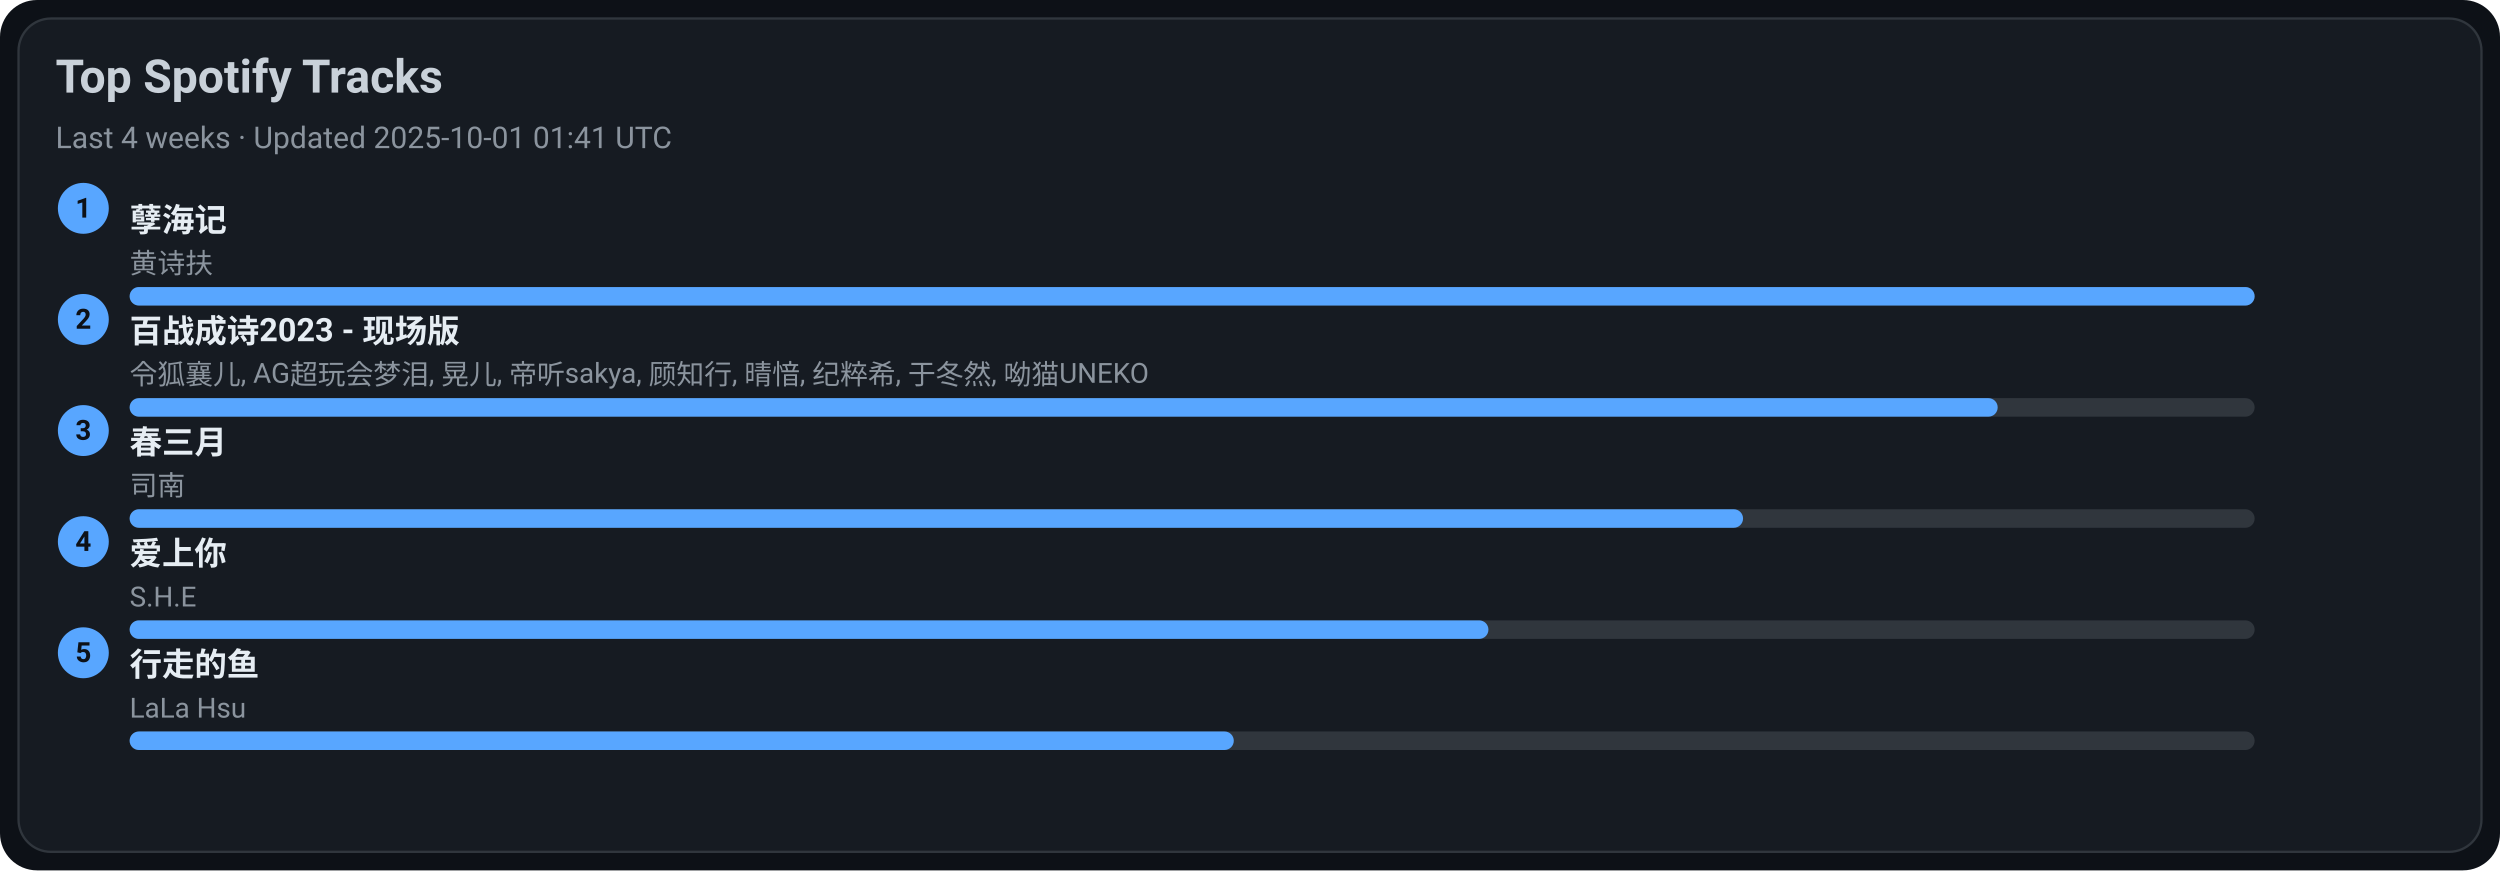
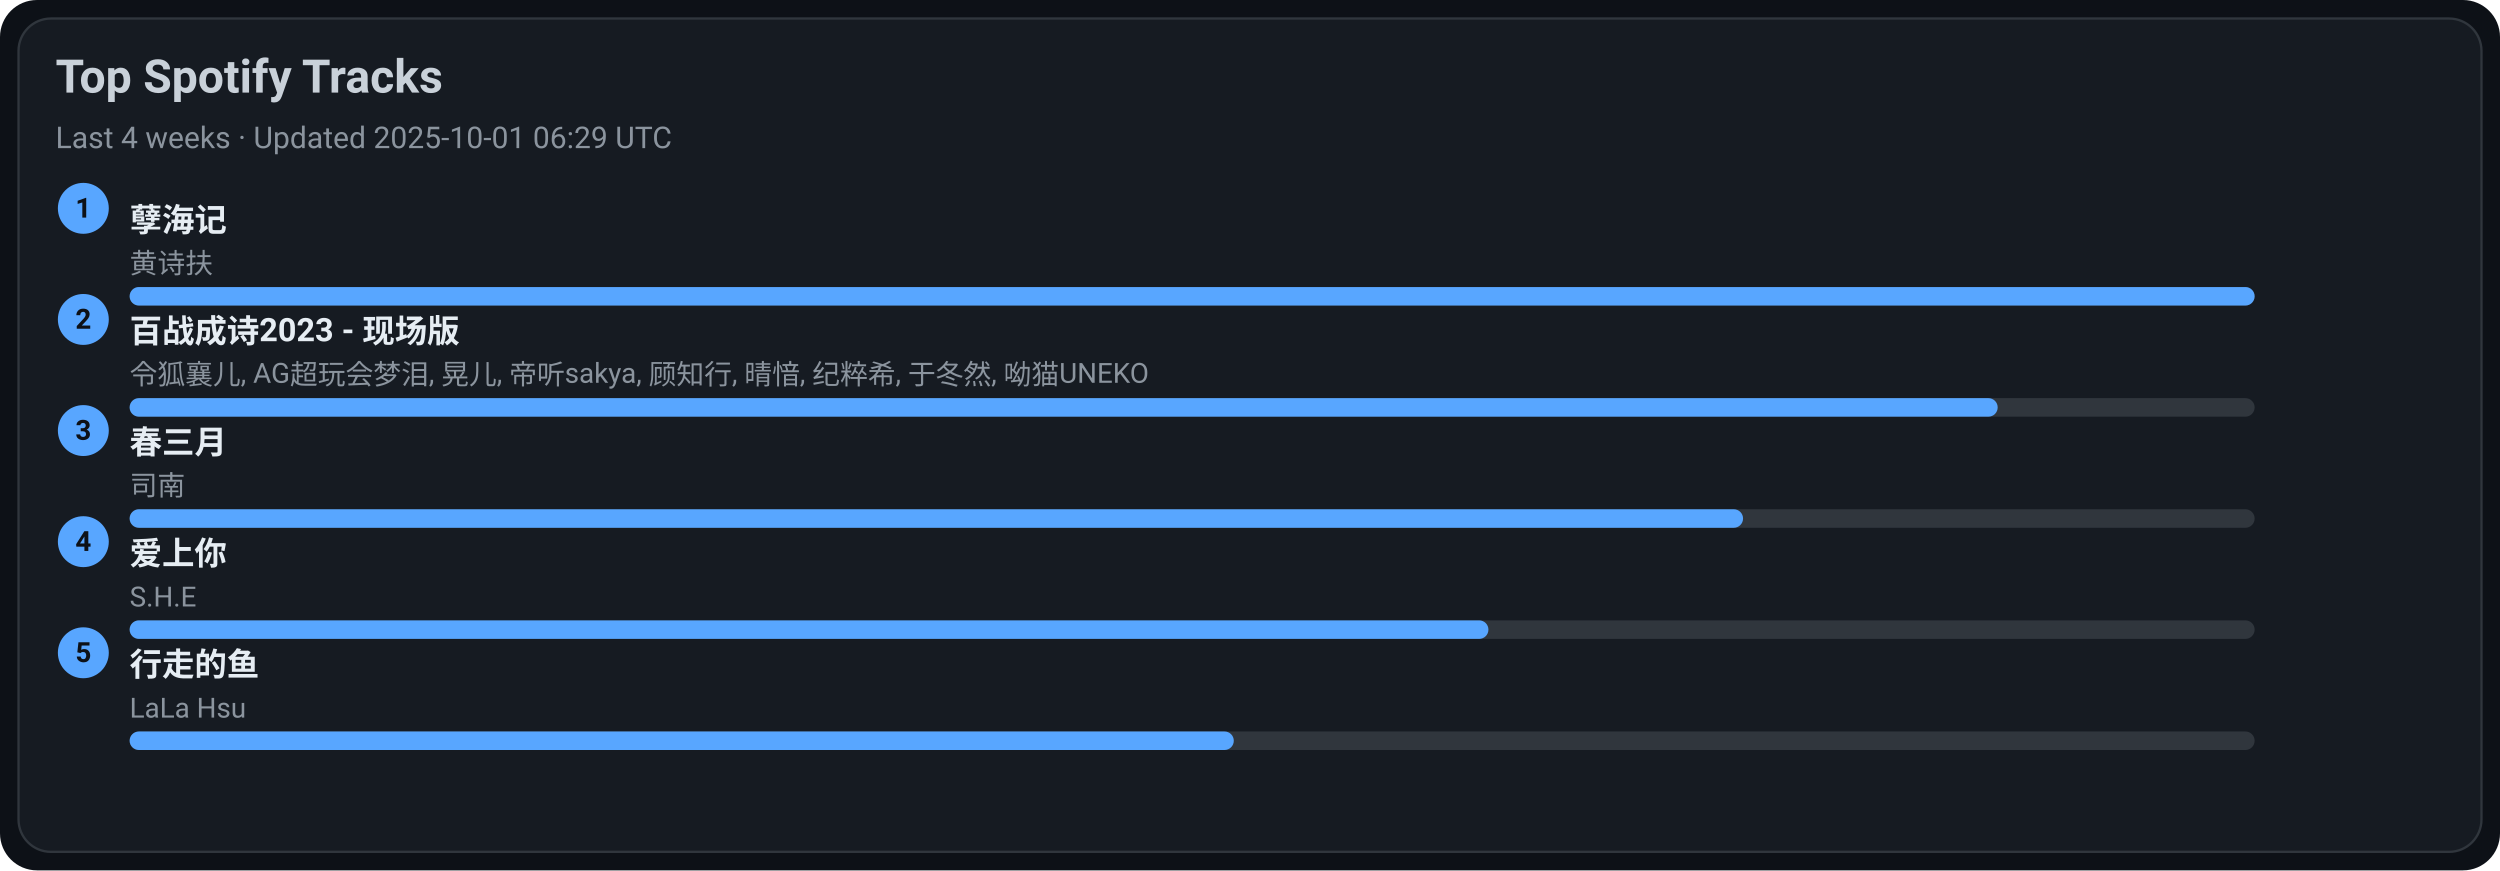
<svg xmlns="http://www.w3.org/2000/svg" width="1080" height="376" viewBox="0 0 1080 376">
  <style>text{font-family:-apple-system,BlinkMacSystemFont,Segoe UI,Roboto,Ubuntu,Helvetica Neue,Arial,Noto Sans,sans-serif}</style>
  <rect width="1080" height="376" rx="16" fill="#0d1117" />
  <rect x="8" y="8" width="1064" height="360" rx="14" fill="#161b22" stroke="#30363d" />
  <text x="24" y="40" font-size="20" fill="#c9d1d9" font-weight="600">Top Spotify Tracks</text>
-   <text x="24" y="64" font-size="13" fill="#8b949e">Last 4 weeks · Updated 2025-10-01 01:41 UTC</text>
+   <text x="24" y="64" font-size="13" fill="#8b949e">Last 4 weeks · Updated 2025-10-01 06:29 UTC</text>
  <circle cx="36" cy="90" r="11" fill="#58a6ff" />
  <text x="36" y="94" text-anchor="middle" font-size="12" fill="#0d1117" font-weight="700">1</text>
  <a href="https://open.spotify.com/track/3eIovUMhirNN6btJbpzNqD" target="_blank" rel="noopener noreferrer">
    <text x="56" y="100" font-size="14" fill="#e6edf3" font-weight="600">孽海记</text>
  </a>
  <text x="56" y="118" font-size="12" fill="#8b949e">黄诗扶</text>
  <rect x="56" y="124" width="918" height="8" rx="4" fill="#30363d" />
  <rect x="56" y="124" width="918" height="8" rx="4" fill="#58a6ff" />
  <circle cx="36" cy="138" r="11" fill="#58a6ff" />
  <text x="36" y="142" text-anchor="middle" font-size="12" fill="#0d1117" font-weight="700">2</text>
  <a href="https://open.spotify.com/track/2gttnS8fWnDwziLFt2TLEi" target="_blank" rel="noopener noreferrer">
    <text x="56" y="148" font-size="14" fill="#e6edf3" font-weight="600">百战成诗2023 - 现场版</text>
  </a>
  <text x="56" y="166" font-size="12" fill="#8b949e">令狐襄儿, AG超玩会梦泪, 晃儿, 帝听sakya, 顾知行, 晴愔, 纪粹希, 于冬然, 呦猫UNEKO</text>
  <rect x="56" y="172" width="918" height="8" rx="4" fill="#30363d" />
  <rect x="56" y="172" width="807" height="8" rx="4" fill="#58a6ff" />
  <circle cx="36" cy="186" r="11" fill="#58a6ff" />
  <text x="36" y="190" text-anchor="middle" font-size="12" fill="#0d1117" font-weight="700">3</text>
  <a href="https://open.spotify.com/track/5A9BOP4WTk2UayDlMb8w98" target="_blank" rel="noopener noreferrer">
    <text x="56" y="196" font-size="14" fill="#e6edf3" font-weight="600">春三月</text>
  </a>
  <text x="56" y="214" font-size="12" fill="#8b949e">司南</text>
  <rect x="56" y="220" width="918" height="8" rx="4" fill="#30363d" />
  <rect x="56" y="220" width="697" height="8" rx="4" fill="#58a6ff" />
  <circle cx="36" cy="234" r="11" fill="#58a6ff" />
  <text x="36" y="238" text-anchor="middle" font-size="12" fill="#0d1117" font-weight="700">4</text>
  <a href="https://open.spotify.com/track/4hcNpo1rtbzyNswsM5byTf" target="_blank" rel="noopener noreferrer">
    <text x="56" y="244" font-size="14" fill="#e6edf3" font-weight="600">爱上你</text>
  </a>
  <text x="56" y="262" font-size="12" fill="#8b949e">S.H.E</text>
  <rect x="56" y="268" width="918" height="8" rx="4" fill="#30363d" />
  <rect x="56" y="268" width="587" height="8" rx="4" fill="#58a6ff" />
  <circle cx="36" cy="282" r="11" fill="#58a6ff" />
  <text x="36" y="286" text-anchor="middle" font-size="12" fill="#0d1117" font-weight="700">5</text>
  <a href="https://open.spotify.com/track/5tGyQ1cWTaHBfZSHWr8AZb" target="_blank" rel="noopener noreferrer">
    <text x="56" y="292" font-size="14" fill="#e6edf3" font-weight="600">行走的鱼</text>
  </a>
  <text x="56" y="310" font-size="12" fill="#8b949e">LaLa Hsu</text>
  <rect x="56" y="316" width="918" height="8" rx="4" fill="#30363d" />
  <rect x="56" y="316" width="477" height="8" rx="4" fill="#58a6ff" />
</svg>
